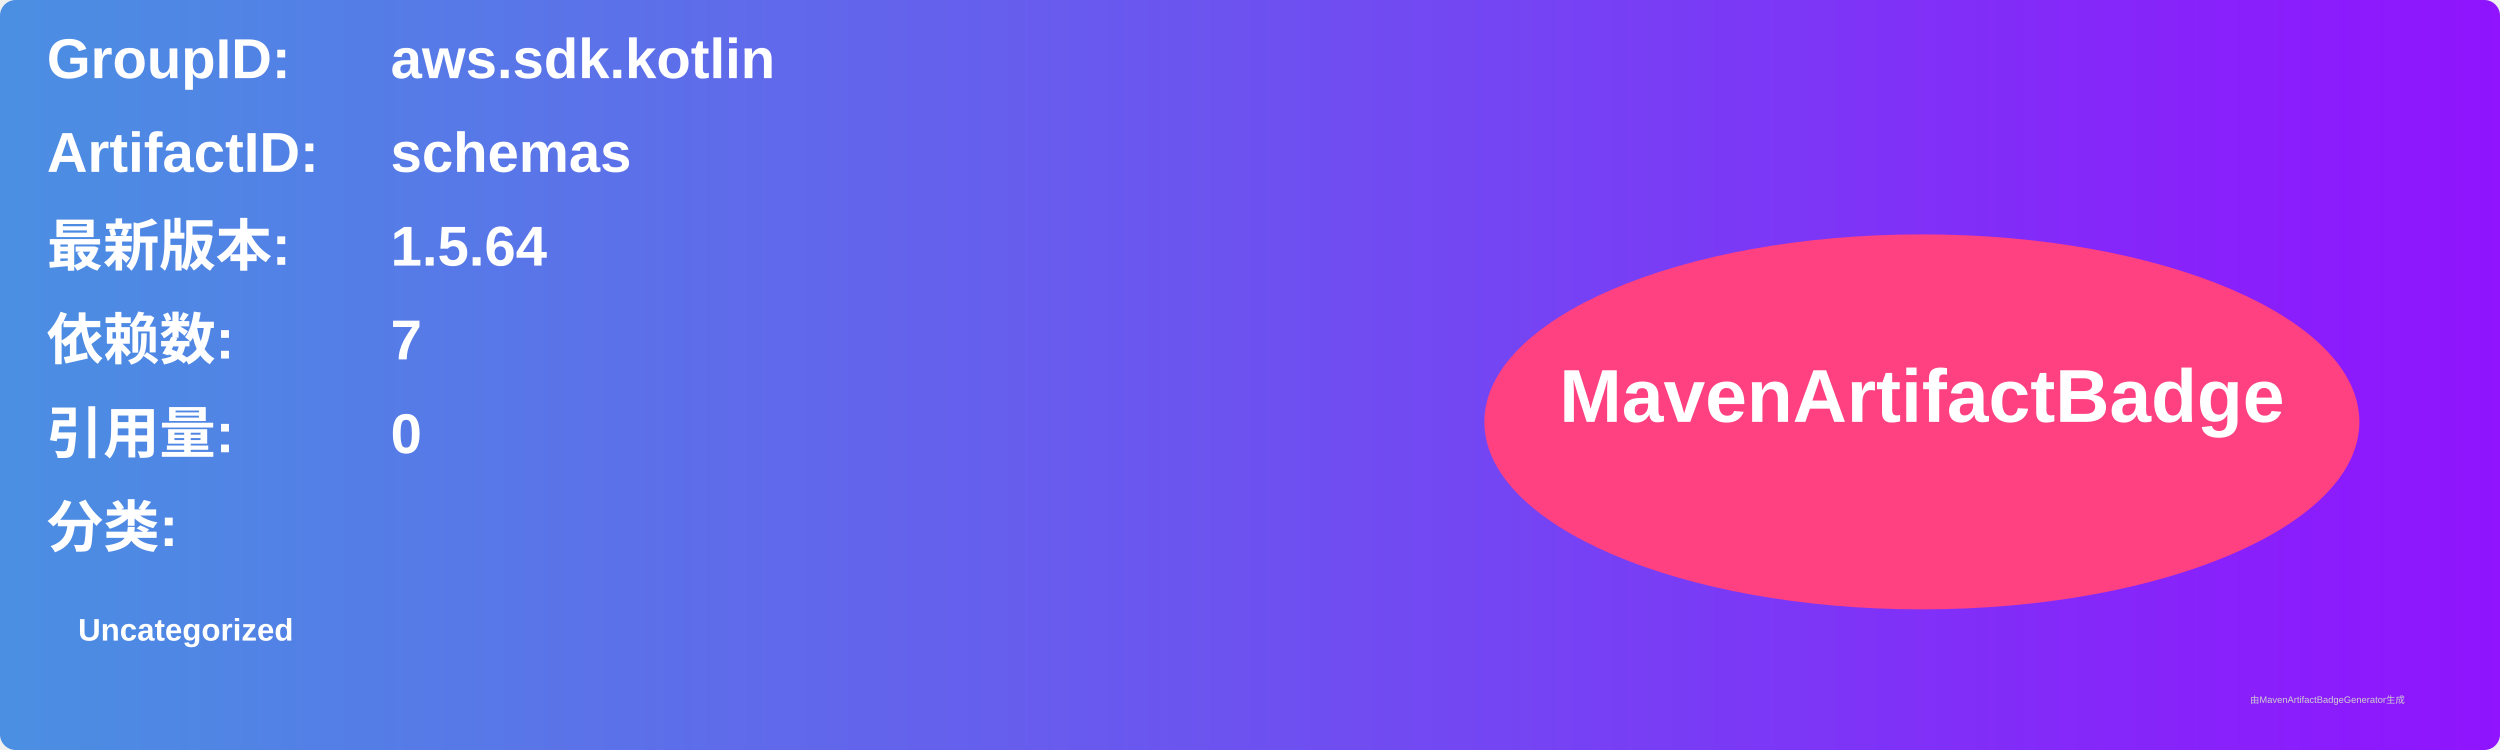
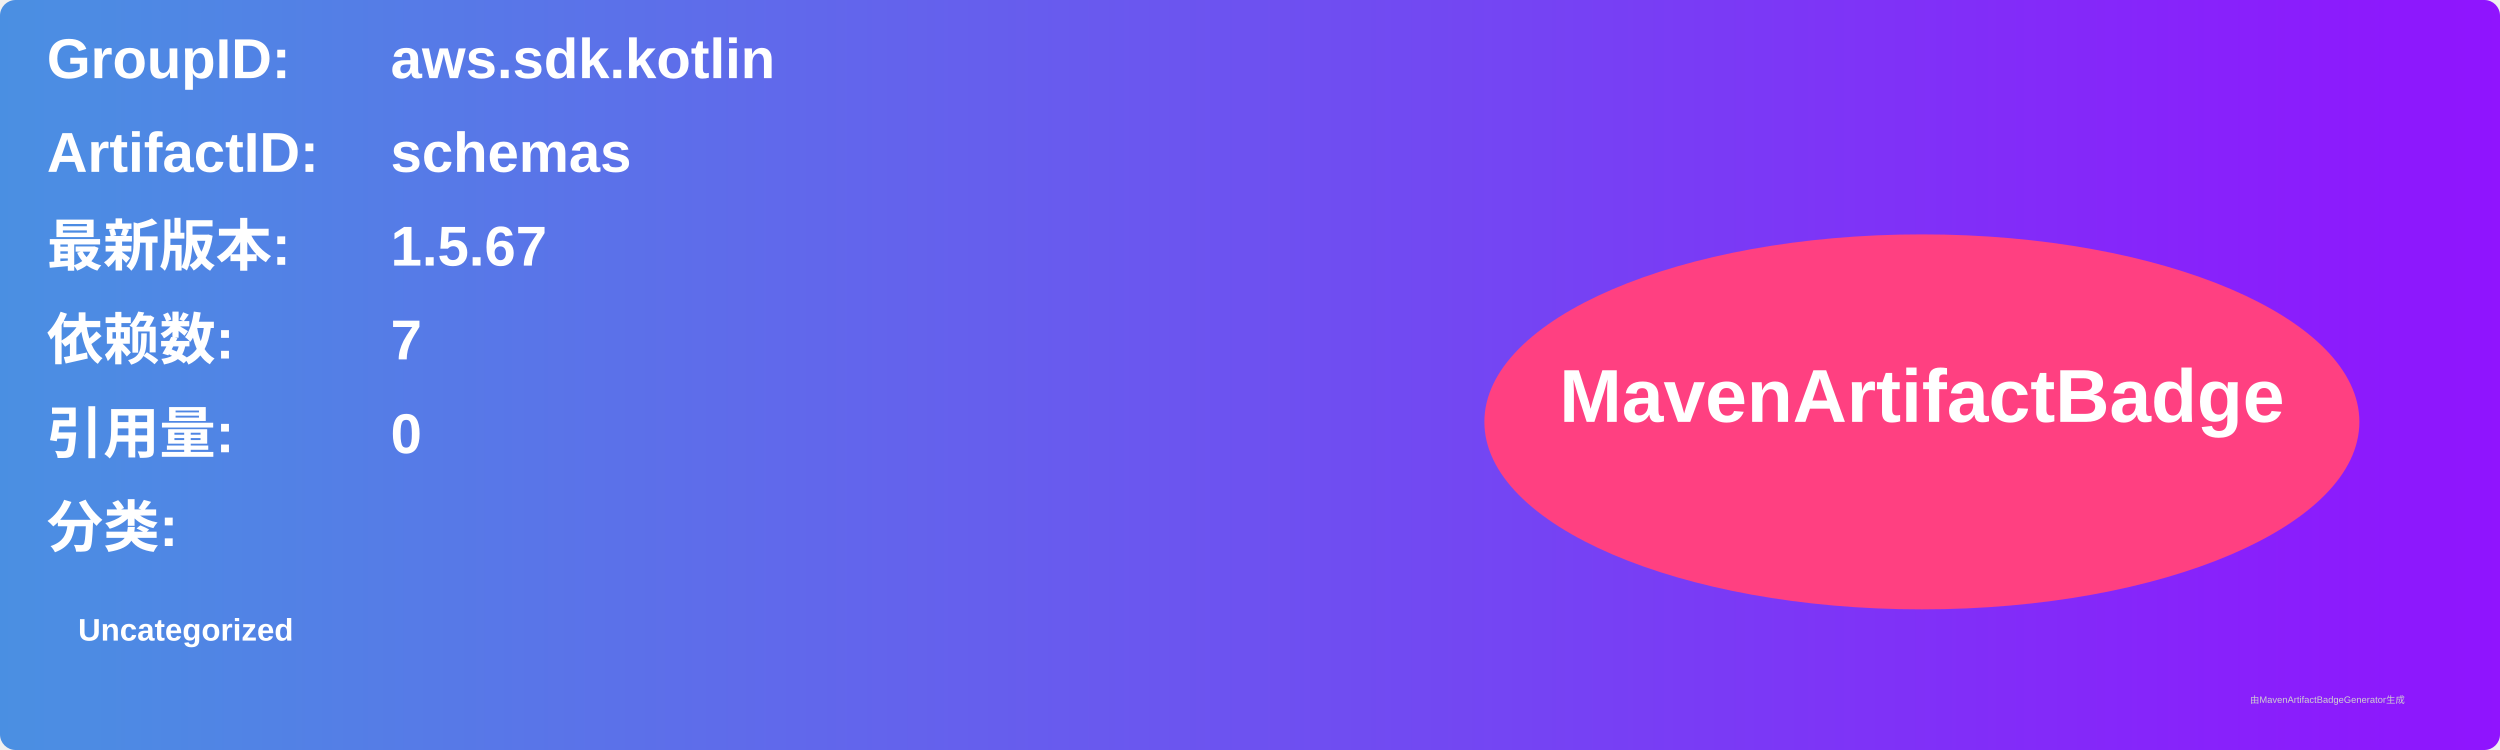
<svg xmlns="http://www.w3.org/2000/svg" width="800" height="240" viewBox="0 0 800 240">
  <linearGradient id="grad" x1="0%" y1="0%" x2="100%" y2="0%">
    <stop offset="0%" stop-color="#4a90e2" />
    <stop offset="100%" stop-color="#9013fe" />
  </linearGradient>
  <rect width="100%" height="100%" rx="5" ry="5" fill="url(#grad)" />
  <g transform="translate(15, 15)">
    <text x="0" y="10" font-family="Arial" font-size="18" fill="white" font-weight="bold" width="260">GroupID:</text>
    <text x="110" y="10" font-family="Arial" font-size="18" fill="white" font-weight="bold" width="460">aws.sdk.kotlin</text>
    <text x="0" y="40" font-family="Arial" font-size="18" fill="white" font-weight="bold" width="260">ArtifactID:</text>
    <text x="110" y="40" font-family="Arial" font-size="18" fill="white" font-weight="bold" width="460">schemas</text>
    <text x="0" y="70" font-family="Arial" font-size="18" fill="white" font-weight="bold">最新版本:</text>
    <text x="110" y="70" font-family="Arial" font-size="18" fill="white" font-weight="bold">
-       <tspan font-weight="bold">1.5.64</tspan>
+       <tspan font-weight="bold">1.5.67</tspan>
    </text>
    <text x="0" y="100" font-family="Arial" font-size="18" fill="white" font-weight="bold">依赖数: </text>
    <text x="110" y="100" font-family="Arial" font-size="18" fill="white">
      <tspan font-weight="bold">7</tspan>
    </text>
    <text x="0" y="130" font-family="Arial" font-size="18" fill="white" font-weight="bold">引用量: </text>
    <text x="110" y="130" font-family="Arial" font-size="18" fill="white">
      <tspan font-weight="bold">0</tspan>
    </text>
    <text x="0" y="160" font-family="Arial" font-size="18" fill="white" font-weight="bold">分类:</text>
    <text x="10" y="190" font-family="Arial" font-size="10" fill="white">
      <tspan font-weight="bold">Uncategorized</tspan>
    </text>
    <ellipse cx="600" cy="120" rx="140" ry="60" fill="#ff4081" />
    <text x="600" y="120" text-anchor="middle" font-family="Arial" font-size="24" fill="white" font-weight="bold">MavenArtifactBadge</text>
  </g>
  <text x="720" y="225" font-family="Arial" font-size="3" fill="#d0d0d0">由MavenArtifactBadgeGenerator生成</text>
</svg>
